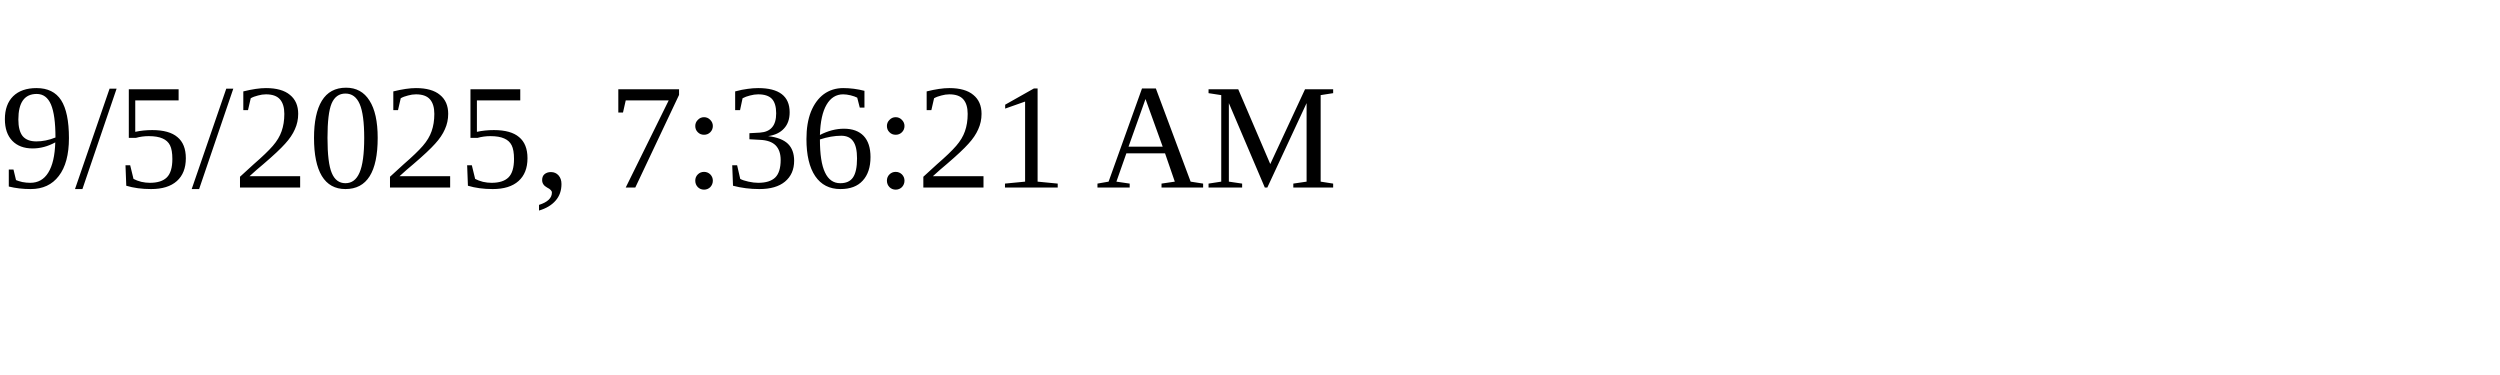
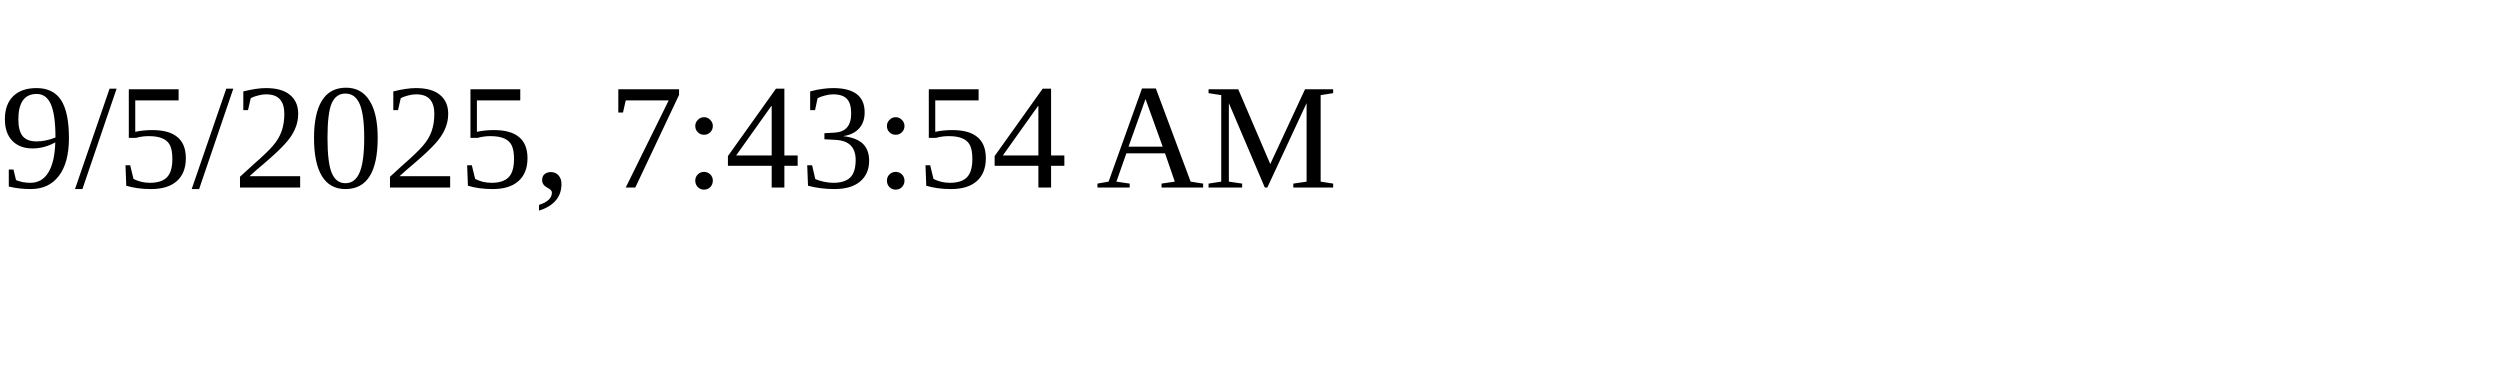
<svg xmlns="http://www.w3.org/2000/svg" height="30" width="200">
-   <text x="0" y="15">9/5/2025, 7:36:21 AM</text>
+   <text x="0" y="15">9/5/2025, 7:43:54 AM</text>
</svg>
